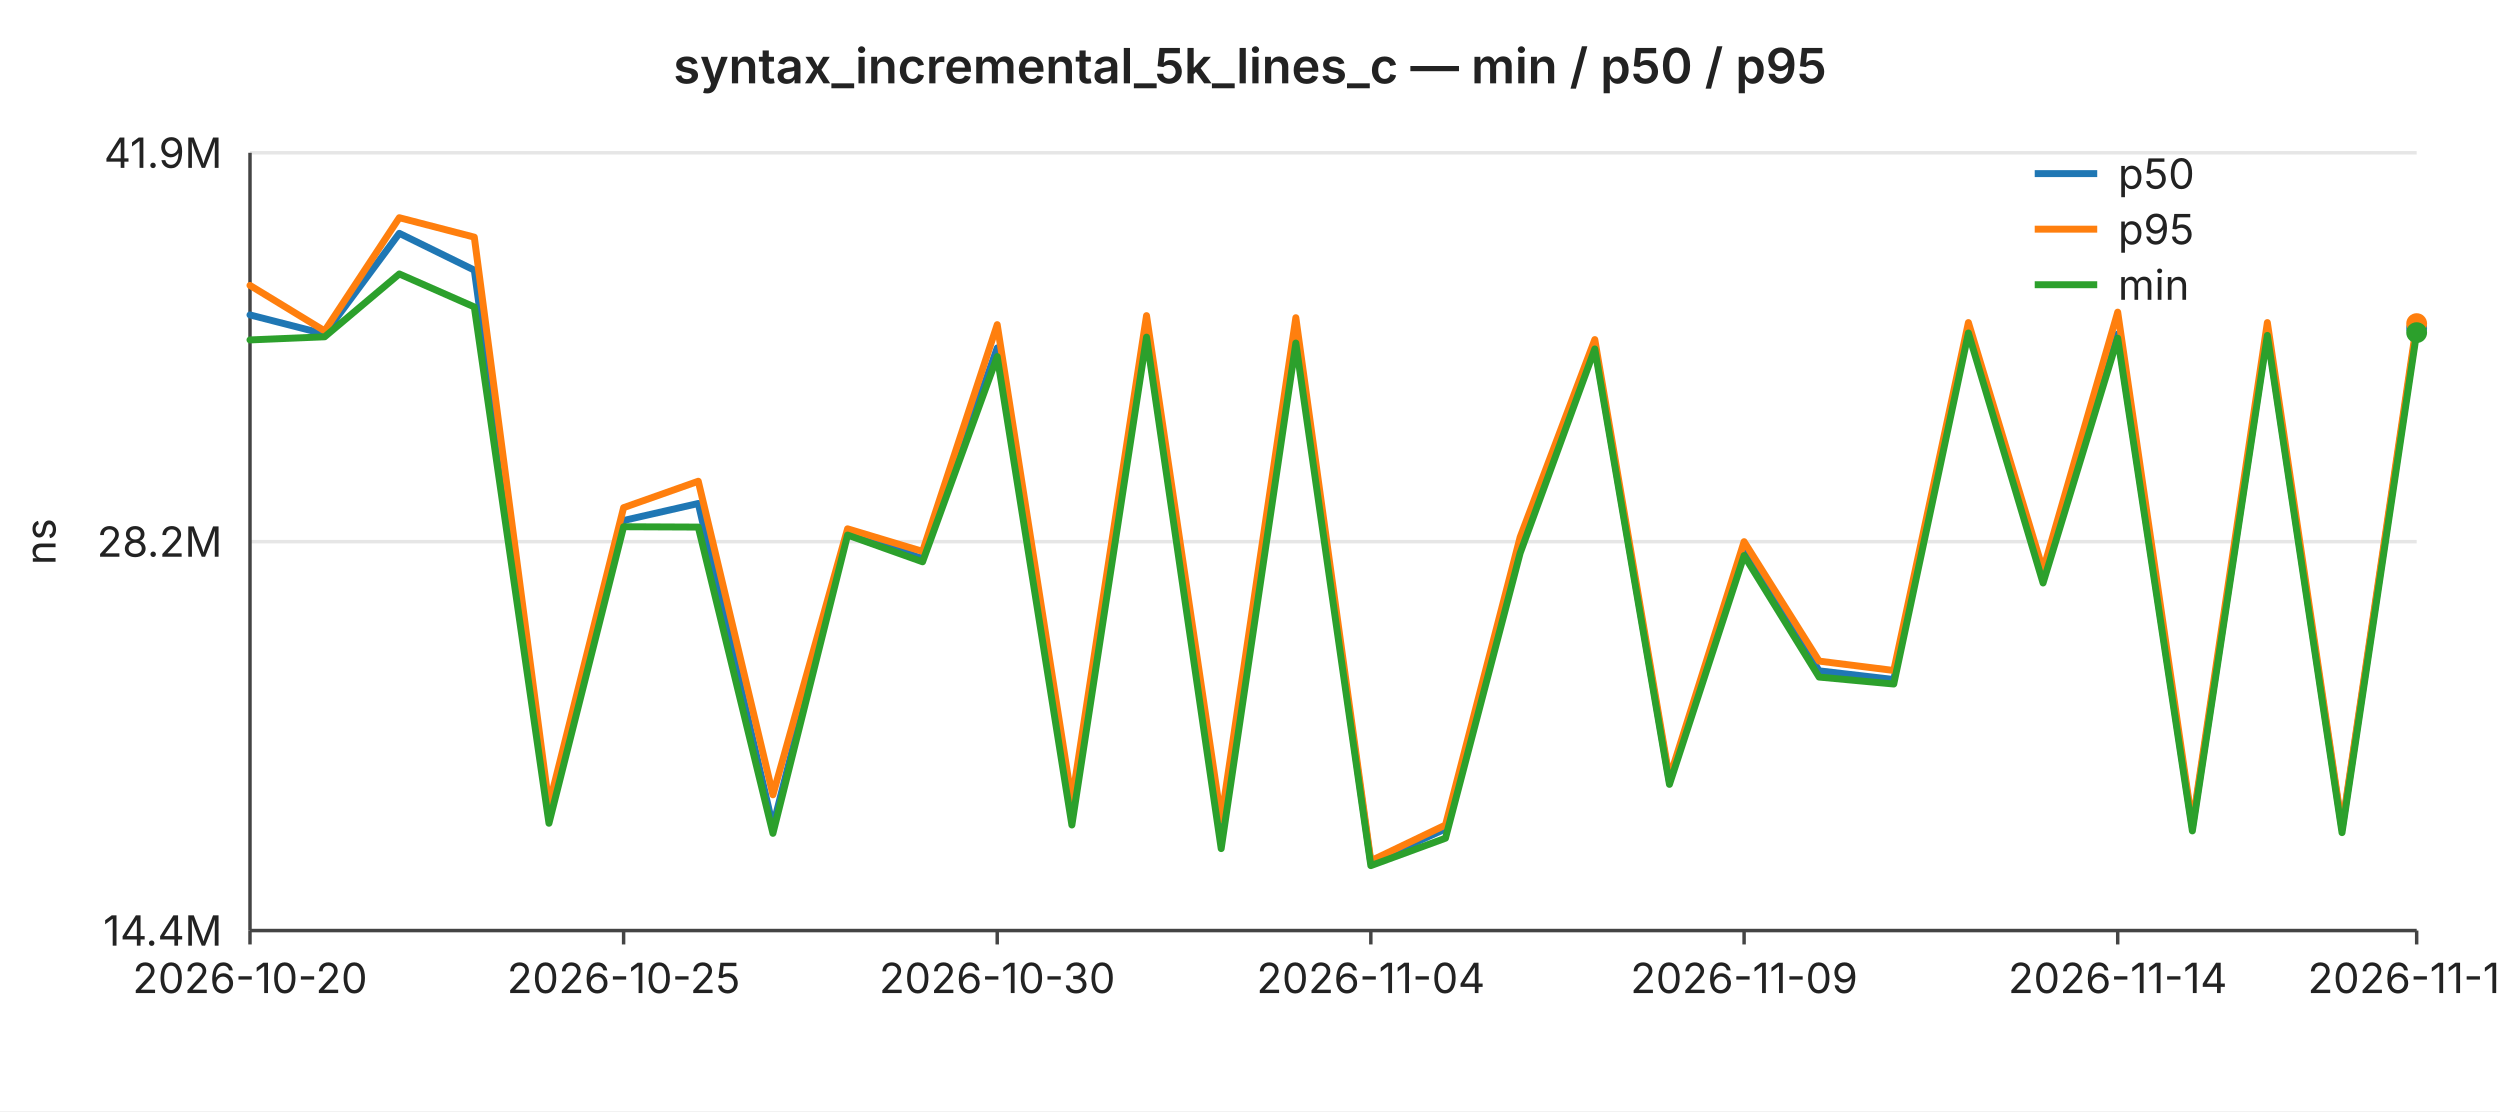
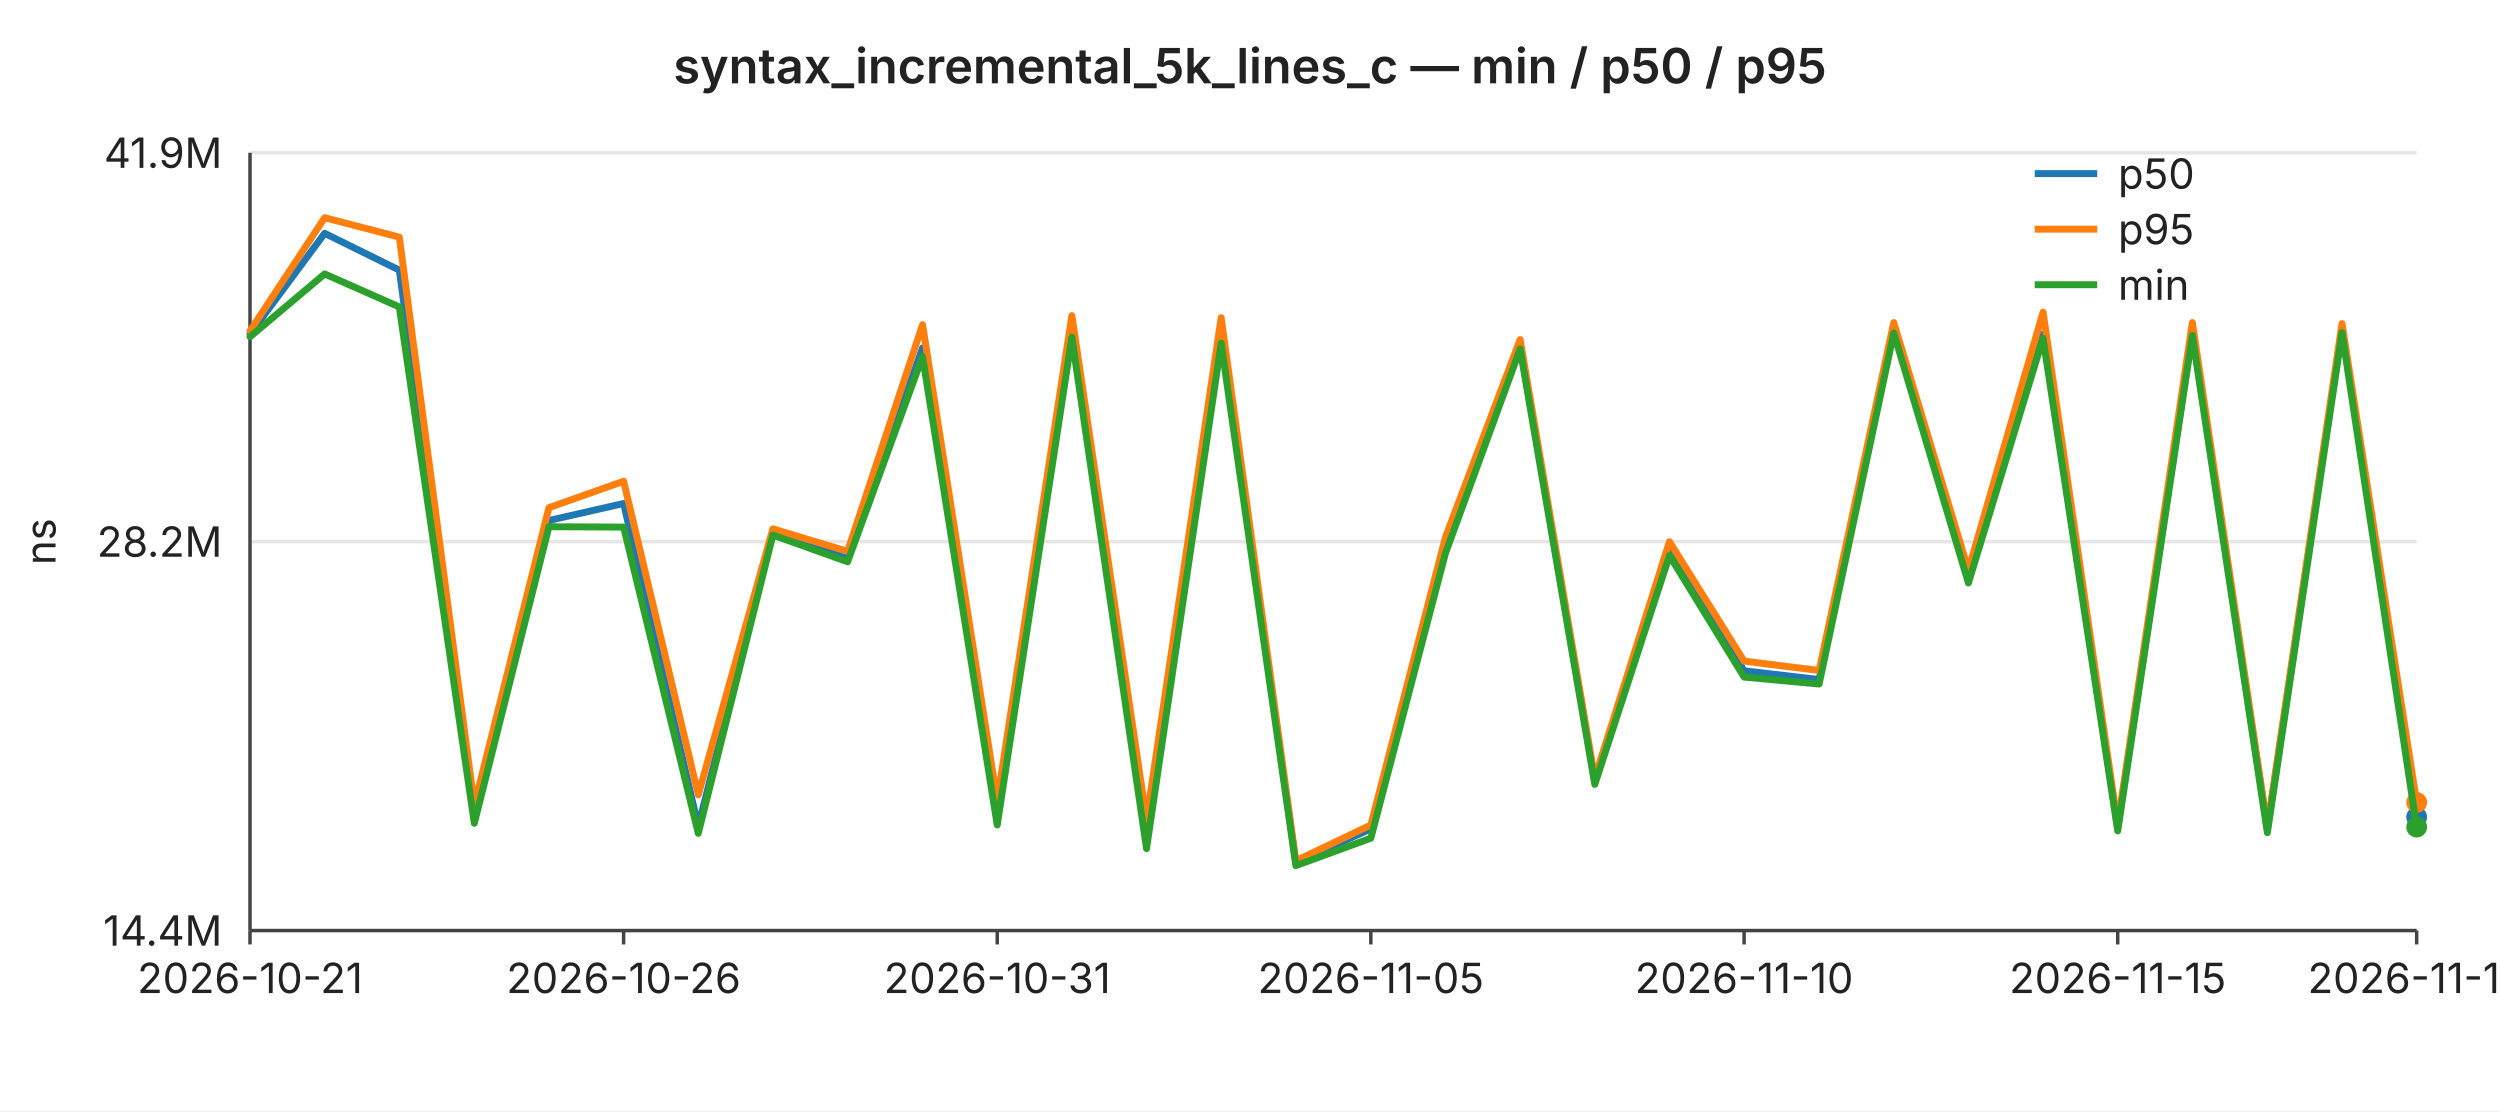
<svg xmlns="http://www.w3.org/2000/svg" width="720" height="320" viewBox="0 0 720 320" font-family="-apple-system,BlinkMacSystemFont,Segoe UI,sans-serif" font-size="12">
  <rect width="720" height="320" fill="#ffffff" />
  <text x="360" y="24" text-anchor="middle" font-size="14" font-weight="600" fill="#222">syntax_incremental_5k_lines_c — min / p50 / p95</text>
  <line x1="72" y1="44.0" x2="696" y2="44.0" stroke="#e6e6e6" stroke-width="1" />
  <text x="64" y="44.0" text-anchor="end" dominant-baseline="middle" fill="#222">41.9M</text>
  <line x1="72" y1="156.0" x2="696" y2="156.0" stroke="#e6e6e6" stroke-width="1" />
  <text x="64" y="156.0" text-anchor="end" dominant-baseline="middle" fill="#222">28.2M</text>
  <line x1="72" y1="268.0" x2="696" y2="268.0" stroke="#e6e6e6" stroke-width="1" />
  <text x="64" y="268.0" text-anchor="end" dominant-baseline="middle" fill="#222">14.4M</text>
  <text x="16" y="156" text-anchor="middle" fill="#222" transform="rotate(-90 16 156)">ns</text>
  <line x1="72" y1="44" x2="72" y2="268" stroke="#444" stroke-width="1" />
  <line x1="72" y1="268" x2="696" y2="268" stroke="#444" stroke-width="1" />
  <line x1="72.0" y1="268" x2="72.0" y2="272" stroke="#444" stroke-width="1" />
-   <text x="72.0" y="286" text-anchor="middle" fill="#222">2026-10-20</text>
+   <text x="72.0" y="286" text-anchor="middle" fill="#222">2026-10-21</text>
  <line x1="179.6" y1="268" x2="179.6" y2="272" stroke="#444" stroke-width="1" />
-   <text x="179.6" y="286" text-anchor="middle" fill="#222">2026-10-25</text>
+   <text x="179.6" y="286" text-anchor="middle" fill="#222">2026-10-26</text>
  <line x1="287.2" y1="268" x2="287.2" y2="272" stroke="#444" stroke-width="1" />
-   <text x="287.2" y="286" text-anchor="middle" fill="#222">2026-10-30</text>
+   <text x="287.2" y="286" text-anchor="middle" fill="#222">2026-10-31</text>
  <line x1="394.8" y1="268" x2="394.8" y2="272" stroke="#444" stroke-width="1" />
-   <text x="394.8" y="286" text-anchor="middle" fill="#222">2026-11-04</text>
+   <text x="394.8" y="286" text-anchor="middle" fill="#222">2026-11-05</text>
  <line x1="502.3" y1="268" x2="502.3" y2="272" stroke="#444" stroke-width="1" />
-   <text x="502.3" y="286" text-anchor="middle" fill="#222">2026-11-09</text>
+   <text x="502.3" y="286" text-anchor="middle" fill="#222">2026-11-10</text>
  <line x1="609.9" y1="268" x2="609.9" y2="272" stroke="#444" stroke-width="1" />
-   <text x="609.9" y="286" text-anchor="middle" fill="#222">2026-11-14</text>
+   <text x="609.9" y="286" text-anchor="middle" fill="#222">2026-11-15</text>
  <line x1="696.0" y1="268" x2="696.0" y2="272" stroke="#444" stroke-width="1" />
-   <text x="696.0" y="286" text-anchor="middle" fill="#222">2026-11-18</text>
-   <polyline fill="none" stroke="#1f77b4" stroke-width="2" stroke-linejoin="round" stroke-linecap="round" points="72.0,90.7 93.5,96.2 115.0,67.2 136.6,77.8 158.1,235.6 179.6,149.9 201.1,145.0 222.6,238.0 244.1,153.2 265.7,160.9 287.2,100.2 308.7,234.7 330.2,95.8 351.7,242.0 373.2,96.1 394.8,248.5 416.3,238.7 437.8,158.3 459.3,99.6 480.8,225.1 502.3,158.0 523.9,193.2 545.4,195.7 566.9,94.7 588.4,166.3 609.9,96.2 631.4,238.3 653.0,95.6 674.5,238.8 696.0,94.5" />
-   <circle cx="696.0" cy="94.5" r="3" fill="#1f77b4" />
-   <polyline fill="none" stroke="#ff7f0e" stroke-width="2" stroke-linejoin="round" stroke-linecap="round" points="72.0,82.2 93.5,95.3 115.0,62.7 136.6,68.3 158.1,231.9 179.6,146.2 201.1,138.6 222.6,228.9 244.1,152.3 265.7,158.8 287.2,93.5 308.7,230.7 330.2,90.9 351.7,236.1 373.2,91.5 394.8,247.9 416.3,237.6 437.8,154.7 459.3,97.8 480.8,224.1 502.3,156.0 523.9,190.4 545.4,193.1 566.9,92.9 588.4,164.2 609.9,89.9 631.4,237.5 653.0,92.9 674.5,238.2 696.0,93.2" />
-   <circle cx="696.0" cy="93.2" r="3" fill="#ff7f0e" />
-   <polyline fill="none" stroke="#2ca02c" stroke-width="2" stroke-linejoin="round" stroke-linecap="round" points="72.0,97.9 93.5,97.0 115.0,78.9 136.6,88.4 158.1,237.1 179.6,151.7 201.1,151.8 222.6,240.0 244.1,154.1 265.7,161.8 287.2,102.7 308.7,237.6 330.2,97.1 351.7,244.4 373.2,98.8 394.8,249.3 416.3,241.4 437.8,159.3 459.3,100.5 480.8,225.9 502.3,160.0 523.9,195.0 545.4,197.0 566.9,95.9 588.4,167.9 609.9,97.4 631.4,239.3 653.0,96.6 674.5,239.8 696.0,95.8" />
-   <circle cx="696.0" cy="95.8" r="3" fill="#2ca02c" />
+   <text x="696.0" y="286" text-anchor="middle" fill="#222">2026-11-19</text>
+   <polyline fill="none" stroke="#1f77b4" stroke-width="2" stroke-linejoin="round" stroke-linecap="round" points="72.0,96.2 93.5,67.2 115.0,77.8 136.6,235.6 158.1,149.9 179.6,145.0 201.1,238.0 222.6,153.2 244.1,160.9 265.7,100.2 287.2,234.7 308.7,95.8 330.2,242.0 351.7,96.1 373.2,248.5 394.8,238.7 416.3,158.3 437.8,99.6 459.3,225.1 480.8,158.0 502.3,193.2 523.9,195.7 545.4,94.7 566.9,166.3 588.4,96.2 609.9,238.3 631.4,95.6 653.0,238.8 674.5,94.5 696.0,235.3" />
+   <circle cx="696.0" cy="235.3" r="3" fill="#1f77b4" />
+   <polyline fill="none" stroke="#ff7f0e" stroke-width="2" stroke-linejoin="round" stroke-linecap="round" points="72.0,95.3 93.5,62.7 115.0,68.3 136.6,231.9 158.1,146.2 179.6,138.6 201.1,228.9 222.6,152.3 244.1,158.8 265.7,93.5 287.2,230.7 308.7,90.9 330.2,236.1 351.7,91.5 373.2,247.9 394.8,237.6 416.3,154.7 437.8,97.8 459.3,224.1 480.8,156.0 502.3,190.4 523.9,193.1 545.4,92.9 566.9,164.2 588.4,89.9 609.9,237.5 631.4,92.9 653.0,238.2 674.5,93.2 696.0,231.1" />
+   <circle cx="696.0" cy="231.1" r="3" fill="#ff7f0e" />
+   <polyline fill="none" stroke="#2ca02c" stroke-width="2" stroke-linejoin="round" stroke-linecap="round" points="72.0,97.0 93.5,78.9 115.0,88.4 136.6,237.1 158.1,151.7 179.6,151.8 201.1,240.0 222.6,154.1 244.1,161.8 265.7,102.7 287.2,237.6 308.7,97.1 330.2,244.4 351.7,98.8 373.2,249.3 394.8,241.4 416.3,159.3 437.8,100.5 459.3,225.9 480.8,160.0 502.3,195.0 523.9,197.0 545.4,95.9 566.9,167.9 588.4,97.4 609.9,239.3 631.4,96.6 653.0,239.8 674.5,95.8 696.0,238.2" />
+   <circle cx="696.0" cy="238.2" r="3" fill="#2ca02c" />
  <line x1="586" y1="50" x2="604" y2="50" stroke="#1f77b4" stroke-width="2" />
  <text x="610" y="50" dominant-baseline="middle" fill="#222">p50</text>
  <line x1="586" y1="66" x2="604" y2="66" stroke="#ff7f0e" stroke-width="2" />
  <text x="610" y="66" dominant-baseline="middle" fill="#222">p95</text>
  <line x1="586" y1="82" x2="604" y2="82" stroke="#2ca02c" stroke-width="2" />
  <text x="610" y="82" dominant-baseline="middle" fill="#222">min</text>
</svg>
